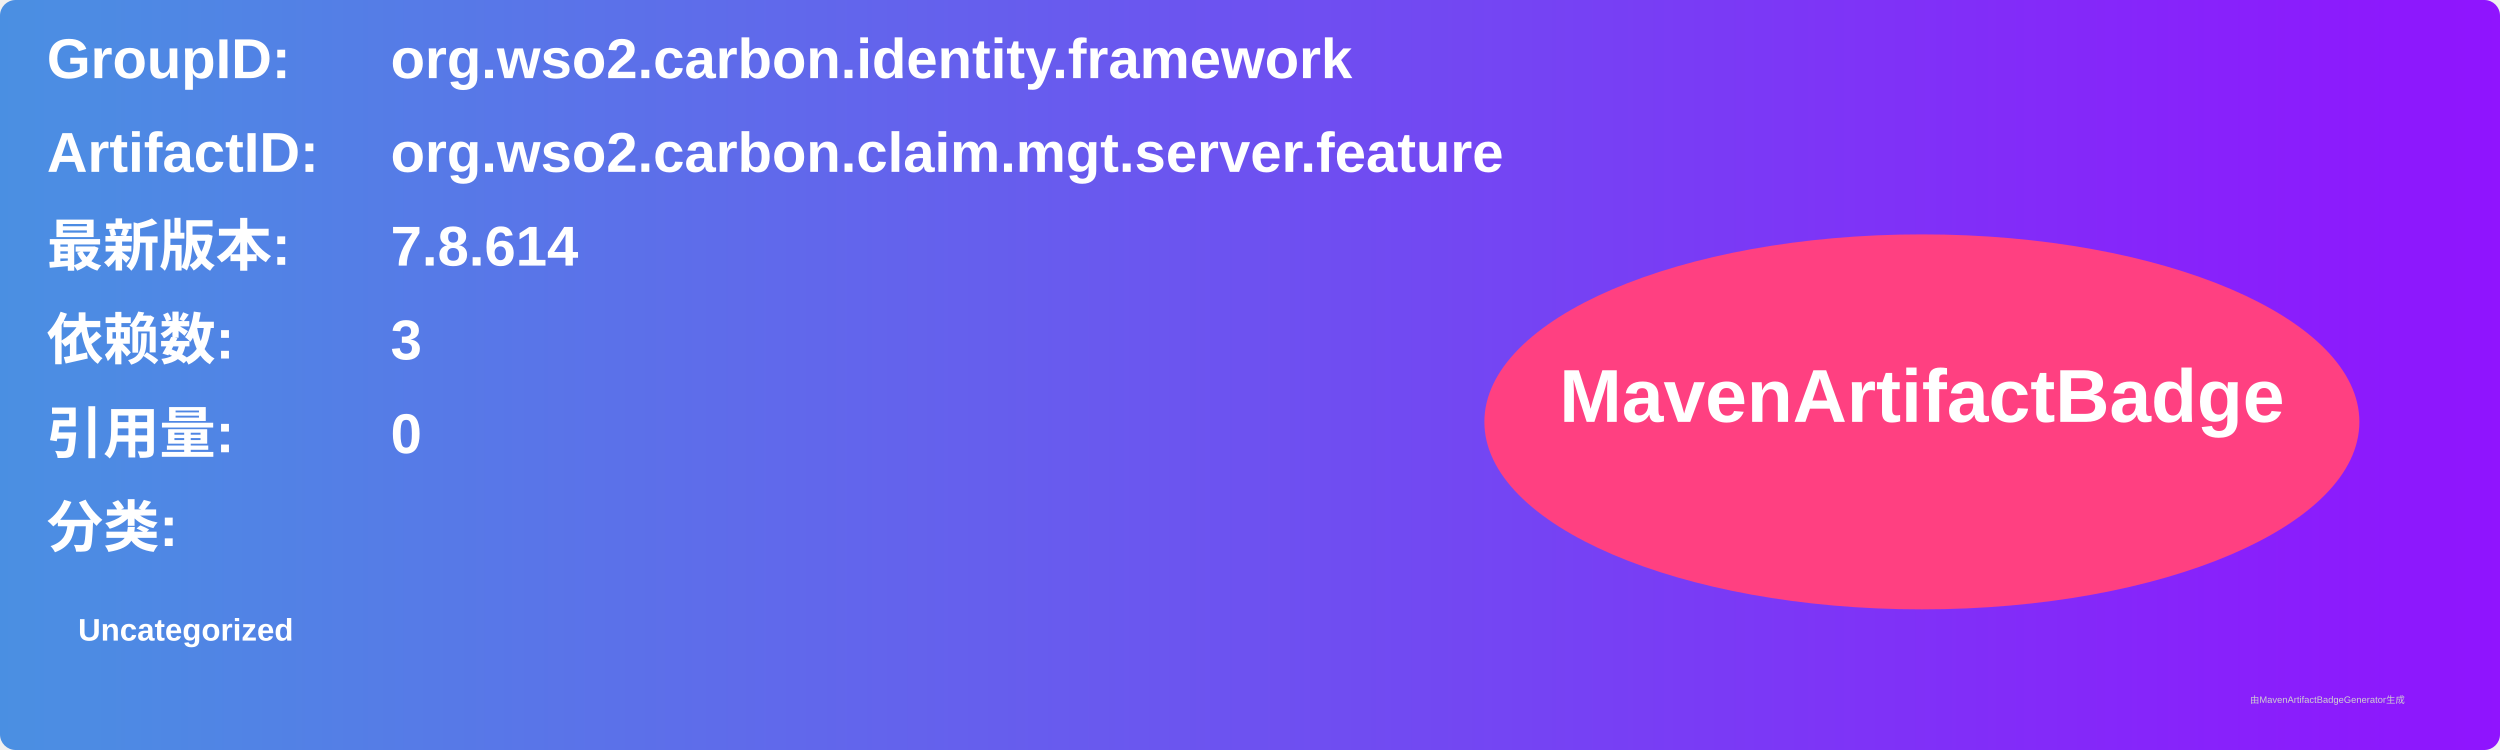
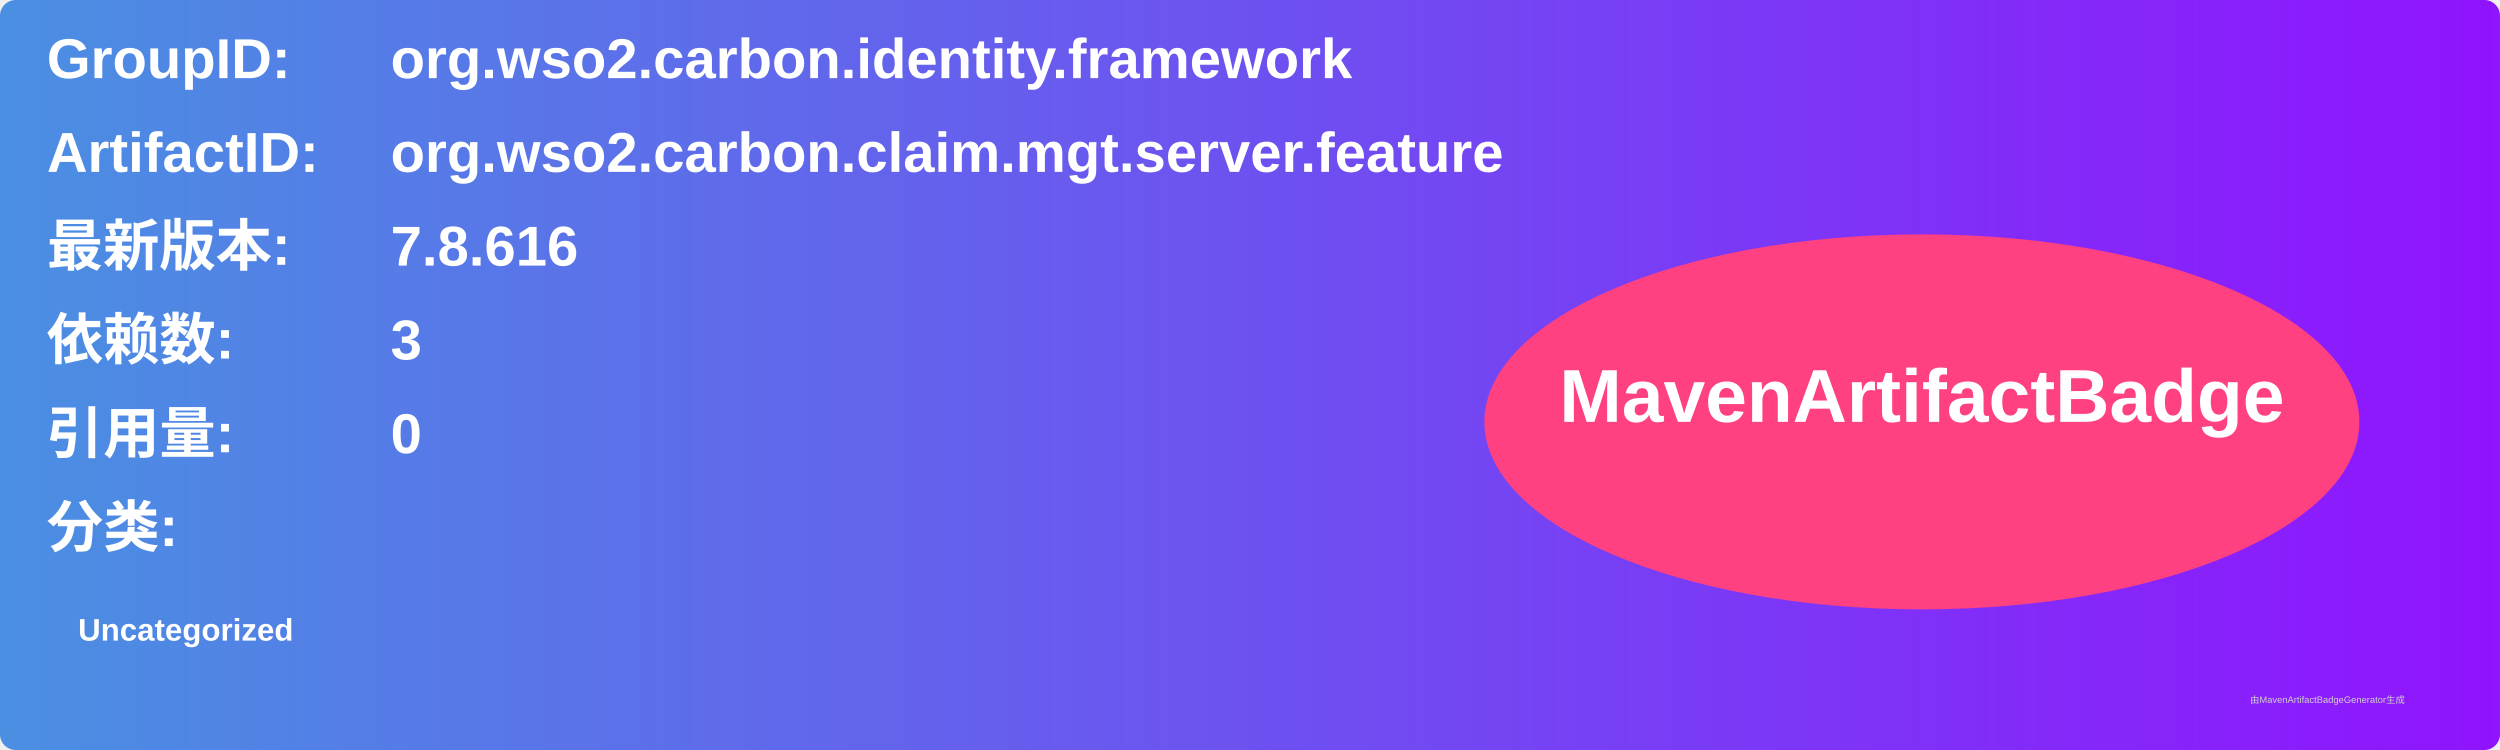
<svg xmlns="http://www.w3.org/2000/svg" width="800" height="240" viewBox="0 0 800 240">
  <linearGradient id="grad" x1="0%" y1="0%" x2="100%" y2="0%">
    <stop offset="0%" stop-color="#4a90e2" />
    <stop offset="100%" stop-color="#9013fe" />
  </linearGradient>
  <rect width="100%" height="100%" rx="5" ry="5" fill="url(#grad)" />
  <g transform="translate(15, 15)">
    <text x="0" y="10" font-family="Arial" font-size="18" fill="white" font-weight="bold" width="260">GroupID:</text>
    <text x="110" y="10" font-family="Arial" font-size="18" fill="white" font-weight="bold" width="460">org.wso2.carbon.identity.framework</text>
    <text x="0" y="40" font-family="Arial" font-size="18" fill="white" font-weight="bold" width="260">ArtifactID:</text>
    <text x="110" y="40" font-family="Arial" font-size="18" fill="white" font-weight="bold" width="460">org.wso2.carbon.claim.mgt.server.feature</text>
    <text x="0" y="70" font-family="Arial" font-size="18" fill="white" font-weight="bold">最新版本:</text>
    <text x="110" y="70" font-family="Arial" font-size="18" fill="white" font-weight="bold">
-       <tspan font-weight="bold">7.8.614</tspan>
+       <tspan font-weight="bold">7.8.616</tspan>
    </text>
    <text x="0" y="100" font-family="Arial" font-size="18" fill="white" font-weight="bold">依赖数: </text>
    <text x="110" y="100" font-family="Arial" font-size="18" fill="white">
      <tspan font-weight="bold">3</tspan>
    </text>
    <text x="0" y="130" font-family="Arial" font-size="18" fill="white" font-weight="bold">引用量: </text>
    <text x="110" y="130" font-family="Arial" font-size="18" fill="white">
      <tspan font-weight="bold">0</tspan>
    </text>
    <text x="0" y="160" font-family="Arial" font-size="18" fill="white" font-weight="bold">分类:</text>
    <text x="10" y="190" font-family="Arial" font-size="10" fill="white">
      <tspan font-weight="bold">Uncategorized</tspan>
    </text>
    <ellipse cx="600" cy="120" rx="140" ry="60" fill="#ff4081" />
    <text x="600" y="120" text-anchor="middle" font-family="Arial" font-size="24" fill="white" font-weight="bold">MavenArtifactBadge</text>
  </g>
  <text x="720" y="225" font-family="Arial" font-size="3" fill="#d0d0d0">由MavenArtifactBadgeGenerator生成</text>
</svg>
